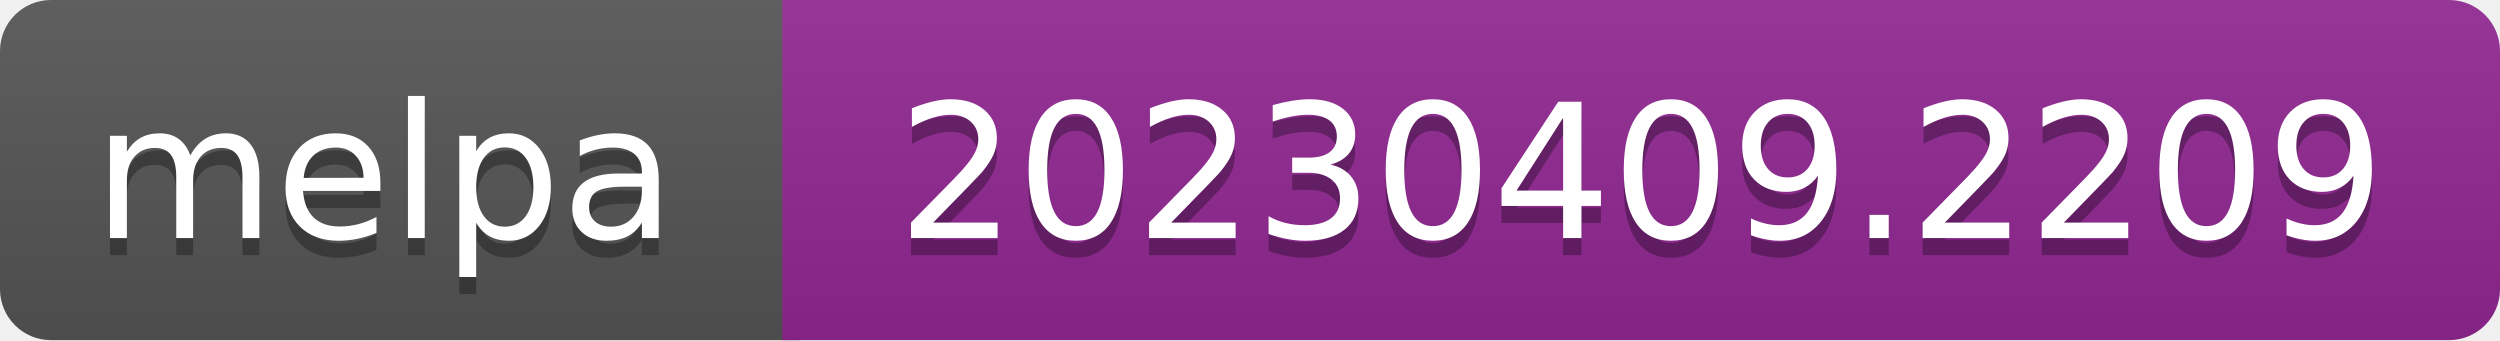
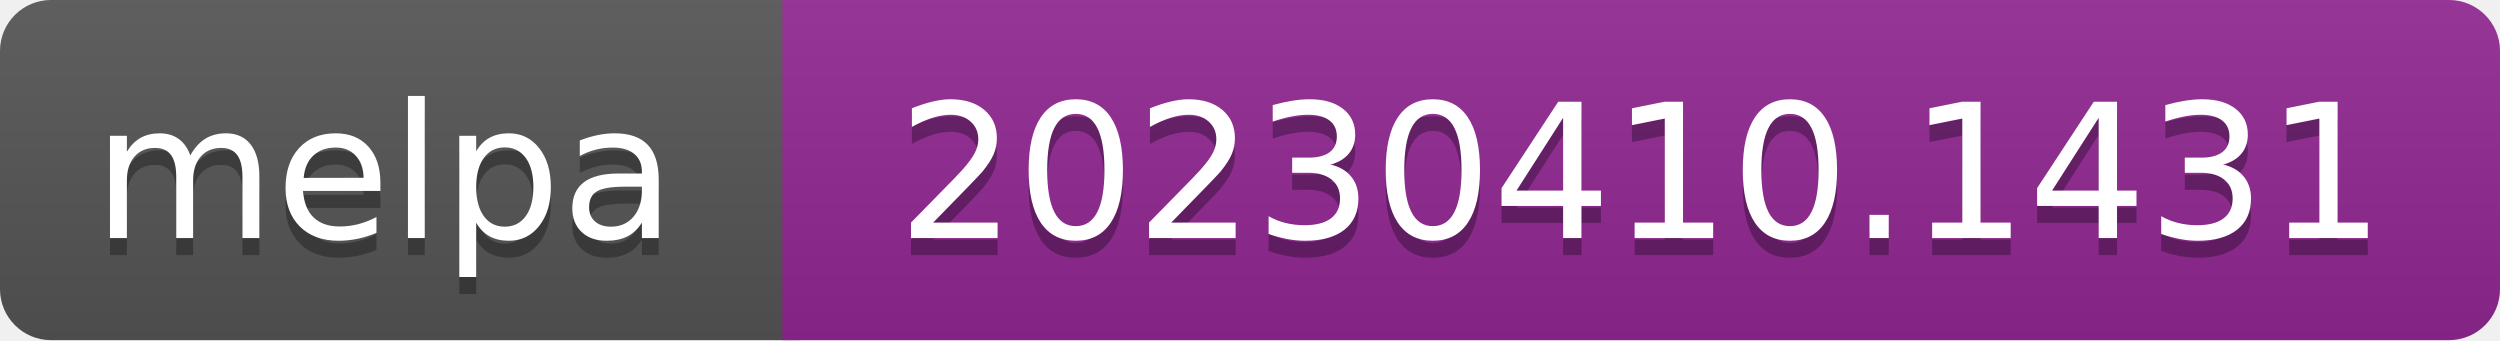
- <svg xmlns="http://www.w3.org/2000/svg" width="147" height="20" role="img" aria-label="melpa: 20230409.2209">
+ <svg xmlns="http://www.w3.org/2000/svg" width="147" height="20" role="img" aria-label="melpa: 20230410.1431">
  <linearGradient id="s" x2="0" y2="100%">
    <stop offset="0" stop-color="#bbb" stop-opacity=".1" />
    <stop offset="1" stop-opacity=".1" />
  </linearGradient>
  <clipPath id="r">
    <rect width="147" height="20" rx="3" fill="#fff" />
  </clipPath>
  <g clip-path="url(#r)">
    <rect width="47" height="20" fill="#555" />
    <rect x="46" width="147" height="20" fill="#922793" />
    <rect width="147" height="20" fill="url(#s)" />
  </g>
  <g fill="#fff" text-anchor="middle" font-family="Verdana,Geneva,DejaVu Sans,sans-serif" font-size="110" text-rendering="geometricPrecision">
    <text aria-hidden="true" x="226" y="150" fill="#010101" fill-opacity=".3" transform="scale(.1)" textLength="343">melpa</text>
    <text x="226" y="140" transform="scale(.1)" fill="#fff" textLength="343">melpa</text>
-     <text aria-hidden="true" x="965" y="150" fill="#010101" fill-opacity=".3" transform="scale(.1)" textLength="875">20230409.2209</text>
-     <text x="965" y="140" transform="scale(.1)" fill="#fff" textLength="875">20230409.2209</text>
+     <text aria-hidden="true" x="965" y="150" fill="#010101" fill-opacity=".3" transform="scale(.1)" textLength="875">20230410.1431</text>
+     <text x="965" y="140" transform="scale(.1)" fill="#fff" textLength="875">20230410.1431</text>
  </g>
</svg>
